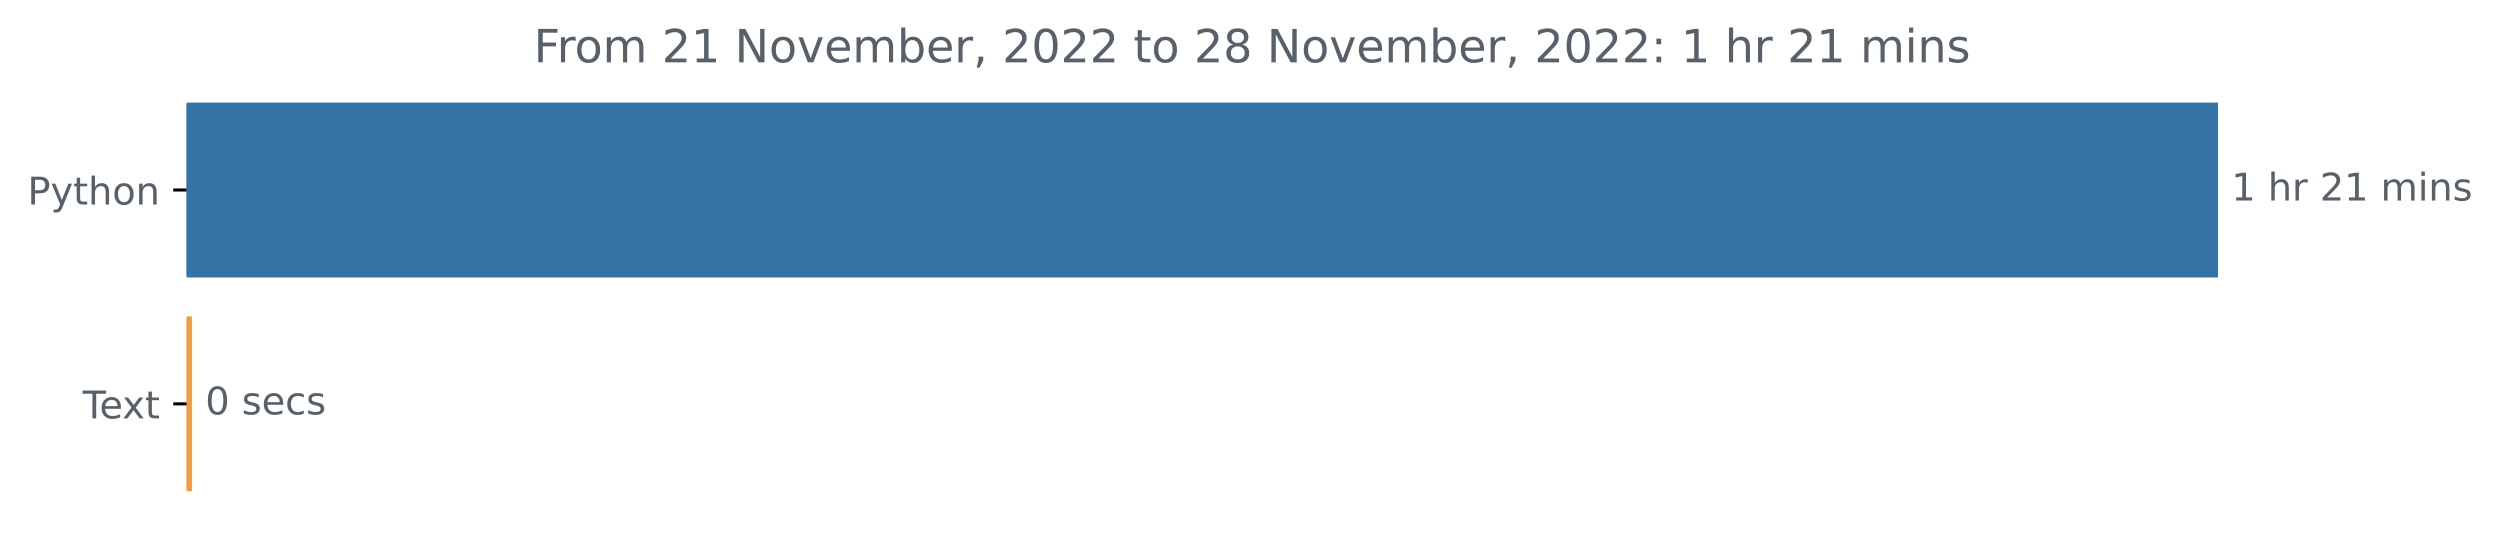
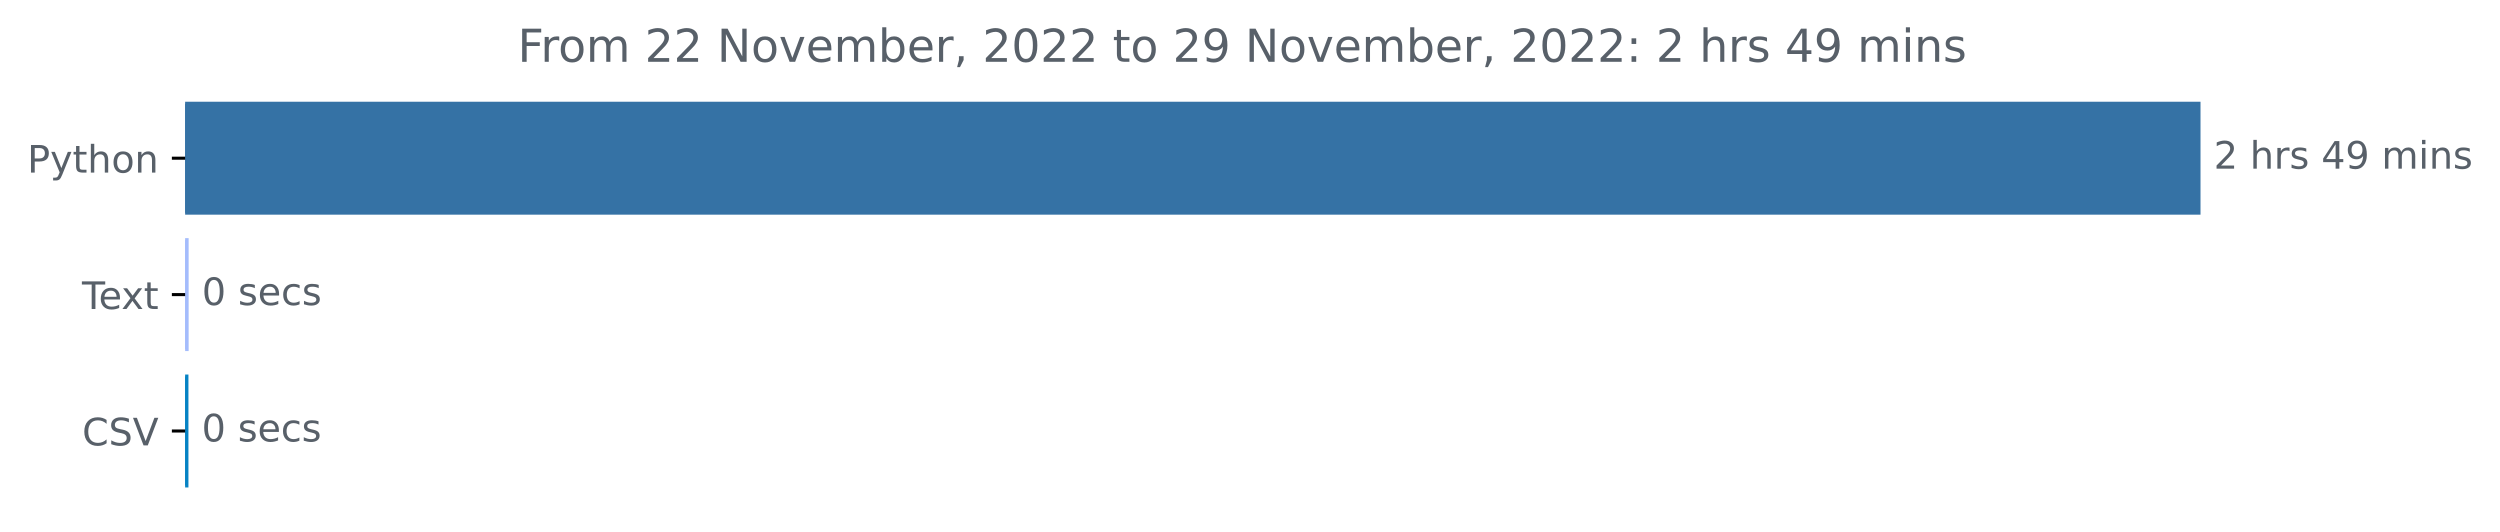
- <svg xmlns="http://www.w3.org/2000/svg" xmlns:xlink="http://www.w3.org/1999/xlink" width="654.627pt" height="140.398pt" viewBox="0 0 654.627 140.398" version="1.1">
+ <svg xmlns="http://www.w3.org/2000/svg" xmlns:xlink="http://www.w3.org/1999/xlink" width="659.836pt" height="140.398pt" viewBox="0 0 659.836 140.398" version="1.1">
  <defs>
    <style type="text/css">*{stroke-linejoin: round; stroke-linecap: butt}</style>
  </defs>
  <g id="figure_1">
    <g id="patch_1">
-       <path d="M 0 140.398  L 654.627 140.398  L 654.627 0  L 0 0  L 0 140.398  z " style="fill: none" />
+       <path d="M 0 140.398  L 659.836 140.398  L 659.836 0  L 0 0  L 0 140.398  z " style="fill: none" />
    </g>
    <g id="axes_1">
      <g id="patch_2">
-         <path d="M 48.862 27.358  L 580.291 27.358  L 580.291 72.158  L 48.862 72.158  z " clip-path="url(#p8e05316a79)" style="fill: #3572a5; stroke: #3572a5; stroke-linejoin: miter" />
+         <path d="M 48.862 27.358  L 580.291 27.358  L 580.291 56.158  L 48.862 56.158  z " clip-path="url(#pb89ad805df)" style="fill: #3572a5; stroke: #3572a5; stroke-linejoin: miter" />
      </g>
      <g id="patch_3">
-         <path d="M 48.862 83.358  L 49.767 83.358  L 49.767 128.158  L 48.862 128.158  z " clip-path="url(#p8e05316a79)" style="fill: #ee9d43; stroke: #ee9d43; stroke-linejoin: miter" />
+         <path d="M 48.862 63.358  L 49.288 63.358  L 49.288 92.158  L 48.862 92.158  z " clip-path="url(#pb89ad805df)" style="fill: #a4bcfc; stroke: #a4bcfc; stroke-linejoin: miter" />
+       </g>
+       <g id="patch_4">
+         <path d="M 48.862 99.358  L 49.235 99.358  L 49.235 128.158  L 48.862 128.158  z " clip-path="url(#pb89ad805df)" style="fill: #0783c4; stroke: #0783c4; stroke-linejoin: miter" />
      </g>
      <g id="matplotlib.axis_1" />
      <g id="matplotlib.axis_2">
        <g id="ytick_1">
          <g id="line2d_1">
            <defs>
-               <path id="mbe778774d2" d="M 0 0  L -3.5 0  " style="stroke: #000000; stroke-width: 0.8" />
+               <path id="mfc081c8f42" d="M 0 0  L -3.5 0  " style="stroke: #000000; stroke-width: 0.8" />
            </defs>
            <g>
-               <use xlink:href="#mbe778774d2" x="48.862" y="49.758" style="stroke: #000000; stroke-width: 0.8" />
+               <use xlink:href="#mfc081c8f42" x="48.862" y="41.758" style="stroke: #000000; stroke-width: 0.8" />
            </g>
          </g>
          <g id="text_1">
-             <g style="fill: #586069" transform="translate(7.2 53.55734)scale(0.1 -0.1)">
+             <g style="fill: #586069" transform="translate(7.2 45.55734)scale(0.1 -0.1)">
              <defs>
                <path id="DejaVuSans-50" d="M 1259 4147  L 1259 2394  L 2053 2394  Q 2494 2394 2734 2622  Q 2975 2850 2975 3272  Q 2975 3691 2734 3919  Q 2494 4147 2053 4147  L 1259 4147  z M 628 4666  L 2053 4666  Q 2838 4666 3239 4311  Q 3641 3956 3641 3272  Q 3641 2581 3239 2228  Q 2838 1875 2053 1875  L 1259 1875  L 1259 0  L 628 0  L 628 4666  z " transform="scale(0.015625)" />
                <path id="DejaVuSans-79" d="M 2059 -325  Q 1816 -950 1584 -1140  Q 1353 -1331 966 -1331  L 506 -1331  L 506 -850  L 844 -850  Q 1081 -850 1212 -737  Q 1344 -625 1503 -206  L 1606 56  L 191 3500  L 800 3500  L 1894 763  L 2988 3500  L 3597 3500  L 2059 -325  z " transform="scale(0.015625)" />
                <path id="DejaVuSans-74" d="M 1172 4494  L 1172 3500  L 2356 3500  L 2356 3053  L 1172 3053  L 1172 1153  Q 1172 725 1289 603  Q 1406 481 1766 481  L 2356 481  L 2356 0  L 1766 0  Q 1100 0 847 248  Q 594 497 594 1153  L 594 3053  L 172 3053  L 172 3500  L 594 3500  L 594 4494  L 1172 4494  z " transform="scale(0.015625)" />
                <path id="DejaVuSans-68" d="M 3513 2113  L 3513 0  L 2938 0  L 2938 2094  Q 2938 2591 2744 2837  Q 2550 3084 2163 3084  Q 1697 3084 1428 2787  Q 1159 2491 1159 1978  L 1159 0  L 581 0  L 581 4863  L 1159 4863  L 1159 2956  Q 1366 3272 1645 3428  Q 1925 3584 2291 3584  Q 2894 3584 3203 3211  Q 3513 2838 3513 2113  z " transform="scale(0.015625)" />
                <path id="DejaVuSans-6f" d="M 1959 3097  Q 1497 3097 1228 2736  Q 959 2375 959 1747  Q 959 1119 1226 758  Q 1494 397 1959 397  Q 2419 397 2687 759  Q 2956 1122 2956 1747  Q 2956 2369 2687 2733  Q 2419 3097 1959 3097  z M 1959 3584  Q 2709 3584 3137 3096  Q 3566 2609 3566 1747  Q 3566 888 3137 398  Q 2709 -91 1959 -91  Q 1206 -91 779 398  Q 353 888 353 1747  Q 353 2609 779 3096  Q 1206 3584 1959 3584  z " transform="scale(0.015625)" />
                <path id="DejaVuSans-6e" d="M 3513 2113  L 3513 0  L 2938 0  L 2938 2094  Q 2938 2591 2744 2837  Q 2550 3084 2163 3084  Q 1697 3084 1428 2787  Q 1159 2491 1159 1978  L 1159 0  L 581 0  L 581 3500  L 1159 3500  L 1159 2956  Q 1366 3272 1645 3428  Q 1925 3584 2291 3584  Q 2894 3584 3203 3211  Q 3513 2838 3513 2113  z " transform="scale(0.015625)" />
              </defs>
              <use xlink:href="#DejaVuSans-50" />
              <use xlink:href="#DejaVuSans-79" x="60.303" />
              <use xlink:href="#DejaVuSans-74" x="119.482" />
              <use xlink:href="#DejaVuSans-68" x="158.691" />
              <use xlink:href="#DejaVuSans-6f" x="222.07" />
              <use xlink:href="#DejaVuSans-6e" x="283.252" />
            </g>
          </g>
        </g>
        <g id="ytick_2">
          <g id="line2d_2">
            <g>
-               <use xlink:href="#mbe778774d2" x="48.862" y="105.758" style="stroke: #000000; stroke-width: 0.8" />
+               <use xlink:href="#mfc081c8f42" x="48.862" y="77.758" style="stroke: #000000; stroke-width: 0.8" />
            </g>
          </g>
          <g id="text_2">
-             <g style="fill: #586069" transform="translate(21.6375 109.5573)scale(0.1 -0.1)">
+             <g style="fill: #586069" transform="translate(21.6375 81.55734)scale(0.1 -0.1)">
              <defs>
                <path id="DejaVuSans-54" d="M -19 4666  L 3928 4666  L 3928 4134  L 2272 4134  L 2272 0  L 1638 0  L 1638 4134  L -19 4134  L -19 4666  z " transform="scale(0.015625)" />
                <path id="DejaVuSans-65" d="M 3597 1894  L 3597 1613  L 953 1613  Q 991 1019 1311 708  Q 1631 397 2203 397  Q 2534 397 2845 478  Q 3156 559 3463 722  L 3463 178  Q 3153 47 2828 -22  Q 2503 -91 2169 -91  Q 1331 -91 842 396  Q 353 884 353 1716  Q 353 2575 817 3079  Q 1281 3584 2069 3584  Q 2775 3584 3186 3129  Q 3597 2675 3597 1894  z M 3022 2063  Q 3016 2534 2758 2815  Q 2500 3097 2075 3097  Q 1594 3097 1305 2825  Q 1016 2553 972 2059  L 3022 2063  z " transform="scale(0.015625)" />
                <path id="DejaVuSans-78" d="M 3513 3500  L 2247 1797  L 3578 0  L 2900 0  L 1881 1375  L 863 0  L 184 0  L 1544 1831  L 300 3500  L 978 3500  L 1906 2253  L 2834 3500  L 3513 3500  z " transform="scale(0.015625)" />
              </defs>
              <use xlink:href="#DejaVuSans-54" />
              <use xlink:href="#DejaVuSans-65" x="44.084" />
              <use xlink:href="#DejaVuSans-78" x="103.857" />
              <use xlink:href="#DejaVuSans-74" x="163.037" />
            </g>
          </g>
        </g>
-       </g>
-       <g id="text_3">
-         <g style="fill: #586069" transform="translate(584.2911 52.5175)scale(0.1 -0.1)">
+         <g id="ytick_3">
+           <g id="line2d_3">
+             <g>
+               <use xlink:href="#mfc081c8f42" x="48.862" y="113.758" style="stroke: #000000; stroke-width: 0.8" />
+             </g>
+           </g>
+           <g id="text_3">
+             <g style="fill: #586069" transform="translate(21.69063 117.5573)scale(0.1 -0.1)">
+               <defs>
+                 <path id="DejaVuSans-43" d="M 4122 4306  L 4122 3641  Q 3803 3938 3442 4084  Q 3081 4231 2675 4231  Q 1875 4231 1450 3742  Q 1025 3253 1025 2328  Q 1025 1406 1450 917  Q 1875 428 2675 428  Q 3081 428 3442 575  Q 3803 722 4122 1019  L 4122 359  Q 3791 134 3420 21  Q 3050 -91 2638 -91  Q 1578 -91 968 557  Q 359 1206 359 2328  Q 359 3453 968 4101  Q 1578 4750 2638 4750  Q 3056 4750 3426 4639  Q 3797 4528 4122 4306  z " transform="scale(0.015625)" />
+                 <path id="DejaVuSans-53" d="M 3425 4513  L 3425 3897  Q 3066 4069 2747 4153  Q 2428 4238 2131 4238  Q 1616 4238 1336 4038  Q 1056 3838 1056 3469  Q 1056 3159 1242 3001  Q 1428 2844 1947 2747  L 2328 2669  Q 3034 2534 3370 2195  Q 3706 1856 3706 1288  Q 3706 609 3251 259  Q 2797 -91 1919 -91  Q 1588 -91 1214 -16  Q 841 59 441 206  L 441 856  Q 825 641 1194 531  Q 1563 422 1919 422  Q 2459 422 2753 634  Q 3047 847 3047 1241  Q 3047 1584 2836 1778  Q 2625 1972 2144 2069  L 1759 2144  Q 1053 2284 737 2584  Q 422 2884 422 3419  Q 422 4038 858 4394  Q 1294 4750 2059 4750  Q 2388 4750 2728 4690  Q 3069 4631 3425 4513  z " transform="scale(0.015625)" />
+                 <path id="DejaVuSans-56" d="M 1831 0  L 50 4666  L 709 4666  L 2188 738  L 3669 4666  L 4325 4666  L 2547 0  L 1831 0  z " transform="scale(0.015625)" />
+               </defs>
+               <use xlink:href="#DejaVuSans-43" />
+               <use xlink:href="#DejaVuSans-53" x="69.824" />
+               <use xlink:href="#DejaVuSans-56" x="133.301" />
+             </g>
+           </g>
+         </g>
+       </g>
+       <g id="text_4">
+         <g style="fill: #586069" transform="translate(584.2911 44.5175)scale(0.1 -0.1)">
          <defs>
-             <path id="DejaVuSans-31" d="M 794 531  L 1825 531  L 1825 4091  L 703 3866  L 703 4441  L 1819 4666  L 2450 4666  L 2450 531  L 3481 531  L 3481 0  L 794 0  L 794 531  z " transform="scale(0.015625)" />
+             <path id="DejaVuSans-32" d="M 1228 531  L 3431 531  L 3431 0  L 469 0  L 469 531  Q 828 903 1448 1529  Q 2069 2156 2228 2338  Q 2531 2678 2651 2914  Q 2772 3150 2772 3378  Q 2772 3750 2511 3984  Q 2250 4219 1831 4219  Q 1534 4219 1204 4116  Q 875 4013 500 3803  L 500 4441  Q 881 4594 1212 4672  Q 1544 4750 1819 4750  Q 2544 4750 2975 4387  Q 3406 4025 3406 3419  Q 3406 3131 3298 2873  Q 3191 2616 2906 2266  Q 2828 2175 2409 1742  Q 1991 1309 1228 531  z " transform="scale(0.015625)" />
            <path id="DejaVuSans-20" transform="scale(0.015625)" />
            <path id="DejaVuSans-72" d="M 2631 2963  Q 2534 3019 2420 3045  Q 2306 3072 2169 3072  Q 1681 3072 1420 2755  Q 1159 2438 1159 1844  L 1159 0  L 581 0  L 581 3500  L 1159 3500  L 1159 2956  Q 1341 3275 1631 3429  Q 1922 3584 2338 3584  Q 2397 3584 2469 3576  Q 2541 3569 2628 3553  L 2631 2963  z " transform="scale(0.015625)" />
-             <path id="DejaVuSans-32" d="M 1228 531  L 3431 531  L 3431 0  L 469 0  L 469 531  Q 828 903 1448 1529  Q 2069 2156 2228 2338  Q 2531 2678 2651 2914  Q 2772 3150 2772 3378  Q 2772 3750 2511 3984  Q 2250 4219 1831 4219  Q 1534 4219 1204 4116  Q 875 4013 500 3803  L 500 4441  Q 881 4594 1212 4672  Q 1544 4750 1819 4750  Q 2544 4750 2975 4387  Q 3406 4025 3406 3419  Q 3406 3131 3298 2873  Q 3191 2616 2906 2266  Q 2828 2175 2409 1742  Q 1991 1309 1228 531  z " transform="scale(0.015625)" />
+             <path id="DejaVuSans-73" d="M 2834 3397  L 2834 2853  Q 2591 2978 2328 3040  Q 2066 3103 1784 3103  Q 1356 3103 1142 2972  Q 928 2841 928 2578  Q 928 2378 1081 2264  Q 1234 2150 1697 2047  L 1894 2003  Q 2506 1872 2764 1633  Q 3022 1394 3022 966  Q 3022 478 2636 193  Q 2250 -91 1575 -91  Q 1294 -91 989 -36  Q 684 19 347 128  L 347 722  Q 666 556 975 473  Q 1284 391 1588 391  Q 1994 391 2212 530  Q 2431 669 2431 922  Q 2431 1156 2273 1281  Q 2116 1406 1581 1522  L 1381 1569  Q 847 1681 609 1914  Q 372 2147 372 2553  Q 372 3047 722 3315  Q 1072 3584 1716 3584  Q 2034 3584 2315 3537  Q 2597 3491 2834 3397  z " transform="scale(0.015625)" />
+             <path id="DejaVuSans-34" d="M 2419 4116  L 825 1625  L 2419 1625  L 2419 4116  z M 2253 4666  L 3047 4666  L 3047 1625  L 3713 1625  L 3713 1100  L 3047 1100  L 3047 0  L 2419 0  L 2419 1100  L 313 1100  L 313 1709  L 2253 4666  z " transform="scale(0.015625)" />
+             <path id="DejaVuSans-39" d="M 703 97  L 703 672  Q 941 559 1184 500  Q 1428 441 1663 441  Q 2288 441 2617 861  Q 2947 1281 2994 2138  Q 2813 1869 2534 1725  Q 2256 1581 1919 1581  Q 1219 1581 811 2004  Q 403 2428 403 3163  Q 403 3881 828 4315  Q 1253 4750 1959 4750  Q 2769 4750 3195 4129  Q 3622 3509 3622 2328  Q 3622 1225 3098 567  Q 2575 -91 1691 -91  Q 1453 -91 1209 -44  Q 966 3 703 97  z M 1959 2075  Q 2384 2075 2632 2365  Q 2881 2656 2881 3163  Q 2881 3666 2632 3958  Q 2384 4250 1959 4250  Q 1534 4250 1286 3958  Q 1038 3666 1038 3163  Q 1038 2656 1286 2365  Q 1534 2075 1959 2075  z " transform="scale(0.015625)" />
            <path id="DejaVuSans-6d" d="M 3328 2828  Q 3544 3216 3844 3400  Q 4144 3584 4550 3584  Q 5097 3584 5394 3201  Q 5691 2819 5691 2113  L 5691 0  L 5113 0  L 5113 2094  Q 5113 2597 4934 2840  Q 4756 3084 4391 3084  Q 3944 3084 3684 2787  Q 3425 2491 3425 1978  L 3425 0  L 2847 0  L 2847 2094  Q 2847 2600 2669 2842  Q 2491 3084 2119 3084  Q 1678 3084 1418 2786  Q 1159 2488 1159 1978  L 1159 0  L 581 0  L 581 3500  L 1159 3500  L 1159 2956  Q 1356 3278 1631 3431  Q 1906 3584 2284 3584  Q 2666 3584 2933 3390  Q 3200 3197 3328 2828  z " transform="scale(0.015625)" />
            <path id="DejaVuSans-69" d="M 603 3500  L 1178 3500  L 1178 0  L 603 0  L 603 3500  z M 603 4863  L 1178 4863  L 1178 4134  L 603 4134  L 603 4863  z " transform="scale(0.015625)" />
-             <path id="DejaVuSans-73" d="M 2834 3397  L 2834 2853  Q 2591 2978 2328 3040  Q 2066 3103 1784 3103  Q 1356 3103 1142 2972  Q 928 2841 928 2578  Q 928 2378 1081 2264  Q 1234 2150 1697 2047  L 1894 2003  Q 2506 1872 2764 1633  Q 3022 1394 3022 966  Q 3022 478 2636 193  Q 2250 -91 1575 -91  Q 1294 -91 989 -36  Q 684 19 347 128  L 347 722  Q 666 556 975 473  Q 1284 391 1588 391  Q 1994 391 2212 530  Q 2431 669 2431 922  Q 2431 1156 2273 1281  Q 2116 1406 1581 1522  L 1381 1569  Q 847 1681 609 1914  Q 372 2147 372 2553  Q 372 3047 722 3315  Q 1072 3584 1716 3584  Q 2034 3584 2315 3537  Q 2597 3491 2834 3397  z " transform="scale(0.015625)" />
          </defs>
-           <use xlink:href="#DejaVuSans-31" />
+           <use xlink:href="#DejaVuSans-32" />
          <use xlink:href="#DejaVuSans-20" x="63.623" />
          <use xlink:href="#DejaVuSans-68" x="95.41" />
          <use xlink:href="#DejaVuSans-72" x="158.789" />
-           <use xlink:href="#DejaVuSans-20" x="199.902" />
-           <use xlink:href="#DejaVuSans-32" x="231.689" />
-           <use xlink:href="#DejaVuSans-31" x="295.312" />
-           <use xlink:href="#DejaVuSans-20" x="358.936" />
-           <use xlink:href="#DejaVuSans-6d" x="390.723" />
-           <use xlink:href="#DejaVuSans-69" x="488.135" />
-           <use xlink:href="#DejaVuSans-6e" x="515.918" />
-           <use xlink:href="#DejaVuSans-73" x="579.297" />
-         </g>
-       </g>
-       <g id="text_4">
-         <g style="fill: #586069" transform="translate(53.76747 108.5175)scale(0.1 -0.1)">
+           <use xlink:href="#DejaVuSans-73" x="199.902" />
+           <use xlink:href="#DejaVuSans-20" x="252.002" />
+           <use xlink:href="#DejaVuSans-34" x="283.789" />
+           <use xlink:href="#DejaVuSans-39" x="347.412" />
+           <use xlink:href="#DejaVuSans-20" x="411.035" />
+           <use xlink:href="#DejaVuSans-6d" x="442.822" />
+           <use xlink:href="#DejaVuSans-69" x="540.234" />
+           <use xlink:href="#DejaVuSans-6e" x="568.018" />
+           <use xlink:href="#DejaVuSans-73" x="631.396" />
+         </g>
+       </g>
+       <g id="text_5">
+         <g style="fill: #586069" transform="translate(53.28828 80.5175)scale(0.1 -0.1)">
          <defs>
            <path id="DejaVuSans-30" d="M 2034 4250  Q 1547 4250 1301 3770  Q 1056 3291 1056 2328  Q 1056 1369 1301 889  Q 1547 409 2034 409  Q 2525 409 2770 889  Q 3016 1369 3016 2328  Q 3016 3291 2770 3770  Q 2525 4250 2034 4250  z M 2034 4750  Q 2819 4750 3233 4129  Q 3647 3509 3647 2328  Q 3647 1150 3233 529  Q 2819 -91 2034 -91  Q 1250 -91 836 529  Q 422 1150 422 2328  Q 422 3509 836 4129  Q 1250 4750 2034 4750  z " transform="scale(0.015625)" />
            <path id="DejaVuSans-63" d="M 3122 3366  L 3122 2828  Q 2878 2963 2633 3030  Q 2388 3097 2138 3097  Q 1578 3097 1268 2742  Q 959 2388 959 1747  Q 959 1106 1268 751  Q 1578 397 2138 397  Q 2388 397 2633 464  Q 2878 531 3122 666  L 3122 134  Q 2881 22 2623 -34  Q 2366 -91 2075 -91  Q 1284 -91 818 406  Q 353 903 353 1747  Q 353 2603 823 3093  Q 1294 3584 2113 3584  Q 2378 3584 2631 3529  Q 2884 3475 3122 3366  z " transform="scale(0.015625)" />
          </defs>
          <use xlink:href="#DejaVuSans-30" />
          <use xlink:href="#DejaVuSans-20" x="63.623" />
          <use xlink:href="#DejaVuSans-73" x="95.41" />
          <use xlink:href="#DejaVuSans-65" x="147.51" />
          <use xlink:href="#DejaVuSans-63" x="209.033" />
          <use xlink:href="#DejaVuSans-73" x="264.014" />
        </g>
      </g>
-       <g id="text_5">
-         <g style="fill: #586069" transform="translate(139.7644 16.31812)scale(0.12 -0.12)">
+       <g id="text_6">
+         <g style="fill: #586069" transform="translate(53.23506 116.5175)scale(0.1 -0.1)">
+           <use xlink:href="#DejaVuSans-30" />
+           <use xlink:href="#DejaVuSans-20" x="63.623" />
+           <use xlink:href="#DejaVuSans-73" x="95.41" />
+           <use xlink:href="#DejaVuSans-65" x="147.51" />
+           <use xlink:href="#DejaVuSans-63" x="209.033" />
+           <use xlink:href="#DejaVuSans-73" x="264.014" />
+         </g>
+       </g>
+       <g id="text_7">
+         <g style="fill: #586069" transform="translate(136.6387 16.31812)scale(0.12 -0.12)">
          <defs>
            <path id="DejaVuSans-46" d="M 628 4666  L 3309 4666  L 3309 4134  L 1259 4134  L 1259 2759  L 3109 2759  L 3109 2228  L 1259 2228  L 1259 0  L 628 0  L 628 4666  z " transform="scale(0.015625)" />
            <path id="DejaVuSans-4e" d="M 628 4666  L 1478 4666  L 3547 763  L 3547 4666  L 4159 4666  L 4159 0  L 3309 0  L 1241 3903  L 1241 0  L 628 0  L 628 4666  z " transform="scale(0.015625)" />
            <path id="DejaVuSans-76" d="M 191 3500  L 800 3500  L 1894 563  L 2988 3500  L 3597 3500  L 2284 0  L 1503 0  L 191 3500  z " transform="scale(0.015625)" />
            <path id="DejaVuSans-62" d="M 3116 1747  Q 3116 2381 2855 2742  Q 2594 3103 2138 3103  Q 1681 3103 1420 2742  Q 1159 2381 1159 1747  Q 1159 1113 1420 752  Q 1681 391 2138 391  Q 2594 391 2855 752  Q 3116 1113 3116 1747  z M 1159 2969  Q 1341 3281 1617 3432  Q 1894 3584 2278 3584  Q 2916 3584 3314 3078  Q 3713 2572 3713 1747  Q 3713 922 3314 415  Q 2916 -91 2278 -91  Q 1894 -91 1617 61  Q 1341 213 1159 525  L 1159 0  L 581 0  L 581 4863  L 1159 4863  L 1159 2969  z " transform="scale(0.015625)" />
            <path id="DejaVuSans-2c" d="M 750 794  L 1409 794  L 1409 256  L 897 -744  L 494 -744  L 750 256  L 750 794  z " transform="scale(0.015625)" />
-             <path id="DejaVuSans-38" d="M 2034 2216  Q 1584 2216 1326 1975  Q 1069 1734 1069 1313  Q 1069 891 1326 650  Q 1584 409 2034 409  Q 2484 409 2743 651  Q 3003 894 3003 1313  Q 3003 1734 2745 1975  Q 2488 2216 2034 2216  z M 1403 2484  Q 997 2584 770 2862  Q 544 3141 544 3541  Q 544 4100 942 4425  Q 1341 4750 2034 4750  Q 2731 4750 3128 4425  Q 3525 4100 3525 3541  Q 3525 3141 3298 2862  Q 3072 2584 2669 2484  Q 3125 2378 3379 2068  Q 3634 1759 3634 1313  Q 3634 634 3220 271  Q 2806 -91 2034 -91  Q 1263 -91 848 271  Q 434 634 434 1313  Q 434 1759 690 2068  Q 947 2378 1403 2484  z M 1172 3481  Q 1172 3119 1398 2916  Q 1625 2713 2034 2713  Q 2441 2713 2670 2916  Q 2900 3119 2900 3481  Q 2900 3844 2670 4047  Q 2441 4250 2034 4250  Q 1625 4250 1398 4047  Q 1172 3844 1172 3481  z " transform="scale(0.015625)" />
            <path id="DejaVuSans-3a" d="M 750 794  L 1409 794  L 1409 0  L 750 0  L 750 794  z M 750 3309  L 1409 3309  L 1409 2516  L 750 2516  L 750 3309  z " transform="scale(0.015625)" />
          </defs>
          <use xlink:href="#DejaVuSans-46" />
          <use xlink:href="#DejaVuSans-72" x="50.27" />
          <use xlink:href="#DejaVuSans-6f" x="89.133" />
          <use xlink:href="#DejaVuSans-6d" x="150.314" />
          <use xlink:href="#DejaVuSans-20" x="247.727" />
          <use xlink:href="#DejaVuSans-32" x="279.514" />
-           <use xlink:href="#DejaVuSans-31" x="343.137" />
+           <use xlink:href="#DejaVuSans-32" x="343.137" />
          <use xlink:href="#DejaVuSans-20" x="406.76" />
          <use xlink:href="#DejaVuSans-4e" x="438.547" />
          <use xlink:href="#DejaVuSans-6f" x="513.352" />
          <use xlink:href="#DejaVuSans-76" x="574.533" />
          <use xlink:href="#DejaVuSans-65" x="633.713" />
          <use xlink:href="#DejaVuSans-6d" x="695.236" />
          <use xlink:href="#DejaVuSans-62" x="792.648" />
          <use xlink:href="#DejaVuSans-65" x="856.125" />
          <use xlink:href="#DejaVuSans-72" x="917.648" />
          <use xlink:href="#DejaVuSans-2c" x="958.762" />
          <use xlink:href="#DejaVuSans-20" x="990.549" />
          <use xlink:href="#DejaVuSans-32" x="1022.336" />
          <use xlink:href="#DejaVuSans-30" x="1085.959" />
          <use xlink:href="#DejaVuSans-32" x="1149.582" />
          <use xlink:href="#DejaVuSans-32" x="1213.205" />
          <use xlink:href="#DejaVuSans-20" x="1276.828" />
          <use xlink:href="#DejaVuSans-74" x="1308.615" />
          <use xlink:href="#DejaVuSans-6f" x="1347.824" />
          <use xlink:href="#DejaVuSans-20" x="1409.006" />
          <use xlink:href="#DejaVuSans-32" x="1440.793" />
-           <use xlink:href="#DejaVuSans-38" x="1504.416" />
+           <use xlink:href="#DejaVuSans-39" x="1504.416" />
          <use xlink:href="#DejaVuSans-20" x="1568.039" />
          <use xlink:href="#DejaVuSans-4e" x="1599.826" />
          <use xlink:href="#DejaVuSans-6f" x="1674.631" />
          <use xlink:href="#DejaVuSans-76" x="1735.812" />
          <use xlink:href="#DejaVuSans-65" x="1794.992" />
          <use xlink:href="#DejaVuSans-6d" x="1856.516" />
          <use xlink:href="#DejaVuSans-62" x="1953.928" />
          <use xlink:href="#DejaVuSans-65" x="2017.404" />
          <use xlink:href="#DejaVuSans-72" x="2078.928" />
          <use xlink:href="#DejaVuSans-2c" x="2120.041" />
          <use xlink:href="#DejaVuSans-20" x="2151.828" />
          <use xlink:href="#DejaVuSans-32" x="2183.615" />
          <use xlink:href="#DejaVuSans-30" x="2247.238" />
          <use xlink:href="#DejaVuSans-32" x="2310.861" />
          <use xlink:href="#DejaVuSans-32" x="2374.484" />
          <use xlink:href="#DejaVuSans-3a" x="2438.107" />
          <use xlink:href="#DejaVuSans-20" x="2471.799" />
-           <use xlink:href="#DejaVuSans-31" x="2503.586" />
+           <use xlink:href="#DejaVuSans-32" x="2503.586" />
          <use xlink:href="#DejaVuSans-20" x="2567.209" />
          <use xlink:href="#DejaVuSans-68" x="2598.996" />
          <use xlink:href="#DejaVuSans-72" x="2662.375" />
-           <use xlink:href="#DejaVuSans-20" x="2703.488" />
-           <use xlink:href="#DejaVuSans-32" x="2735.275" />
-           <use xlink:href="#DejaVuSans-31" x="2798.898" />
-           <use xlink:href="#DejaVuSans-20" x="2862.521" />
-           <use xlink:href="#DejaVuSans-6d" x="2894.309" />
-           <use xlink:href="#DejaVuSans-69" x="2991.721" />
-           <use xlink:href="#DejaVuSans-6e" x="3019.504" />
-           <use xlink:href="#DejaVuSans-73" x="3082.883" />
+           <use xlink:href="#DejaVuSans-73" x="2703.488" />
+           <use xlink:href="#DejaVuSans-20" x="2755.588" />
+           <use xlink:href="#DejaVuSans-34" x="2787.375" />
+           <use xlink:href="#DejaVuSans-39" x="2850.998" />
+           <use xlink:href="#DejaVuSans-20" x="2914.621" />
+           <use xlink:href="#DejaVuSans-6d" x="2946.408" />
+           <use xlink:href="#DejaVuSans-69" x="3043.82" />
+           <use xlink:href="#DejaVuSans-6e" x="3071.604" />
+           <use xlink:href="#DejaVuSans-73" x="3134.982" />
        </g>
      </g>
    </g>
  </g>
  <defs>
-     <clipPath id="p8e05316a79">
+     <clipPath id="pb89ad805df">
      <rect x="48.862" y="22.318" width="558" height="110.88" />
    </clipPath>
  </defs>
</svg>
